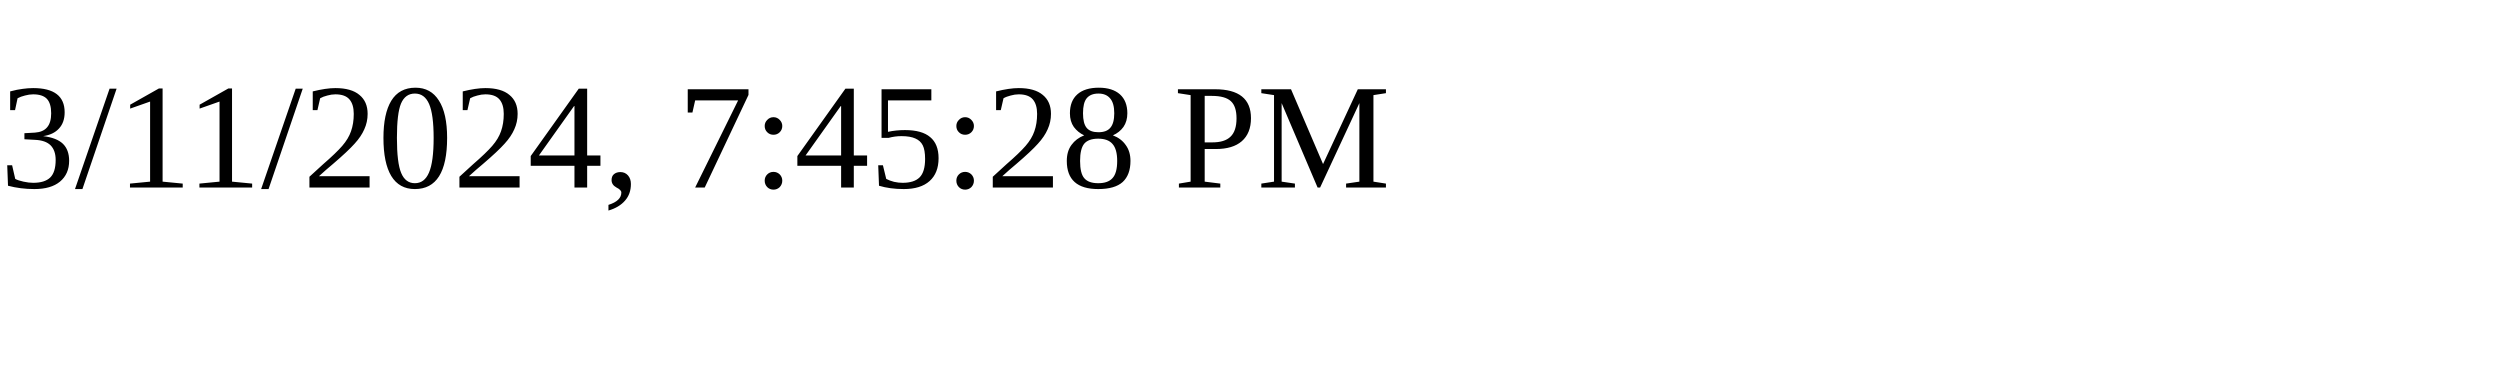
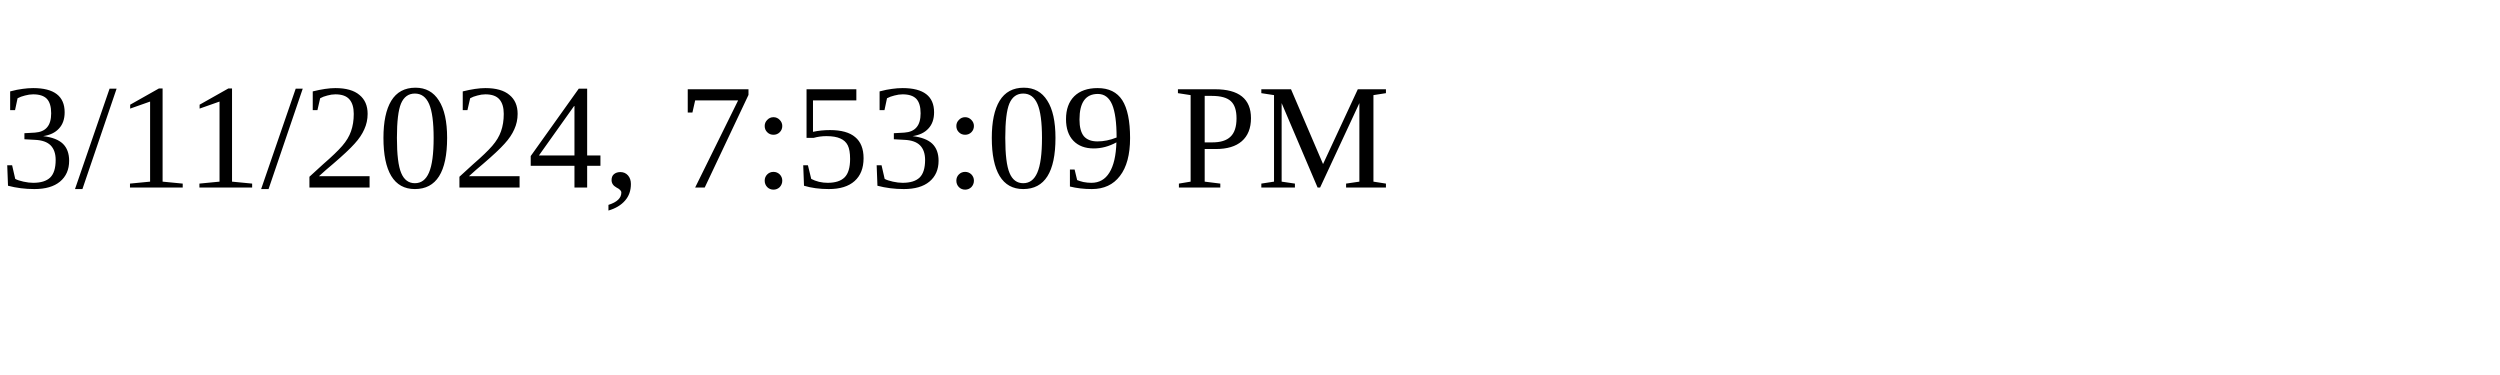
<svg xmlns="http://www.w3.org/2000/svg" height="30" width="200">
-   <text x="0" y="15">3/11/2024, 7:45:28 PM</text>
+   <text x="0" y="15">3/11/2024, 7:53:09 PM</text>
</svg>
